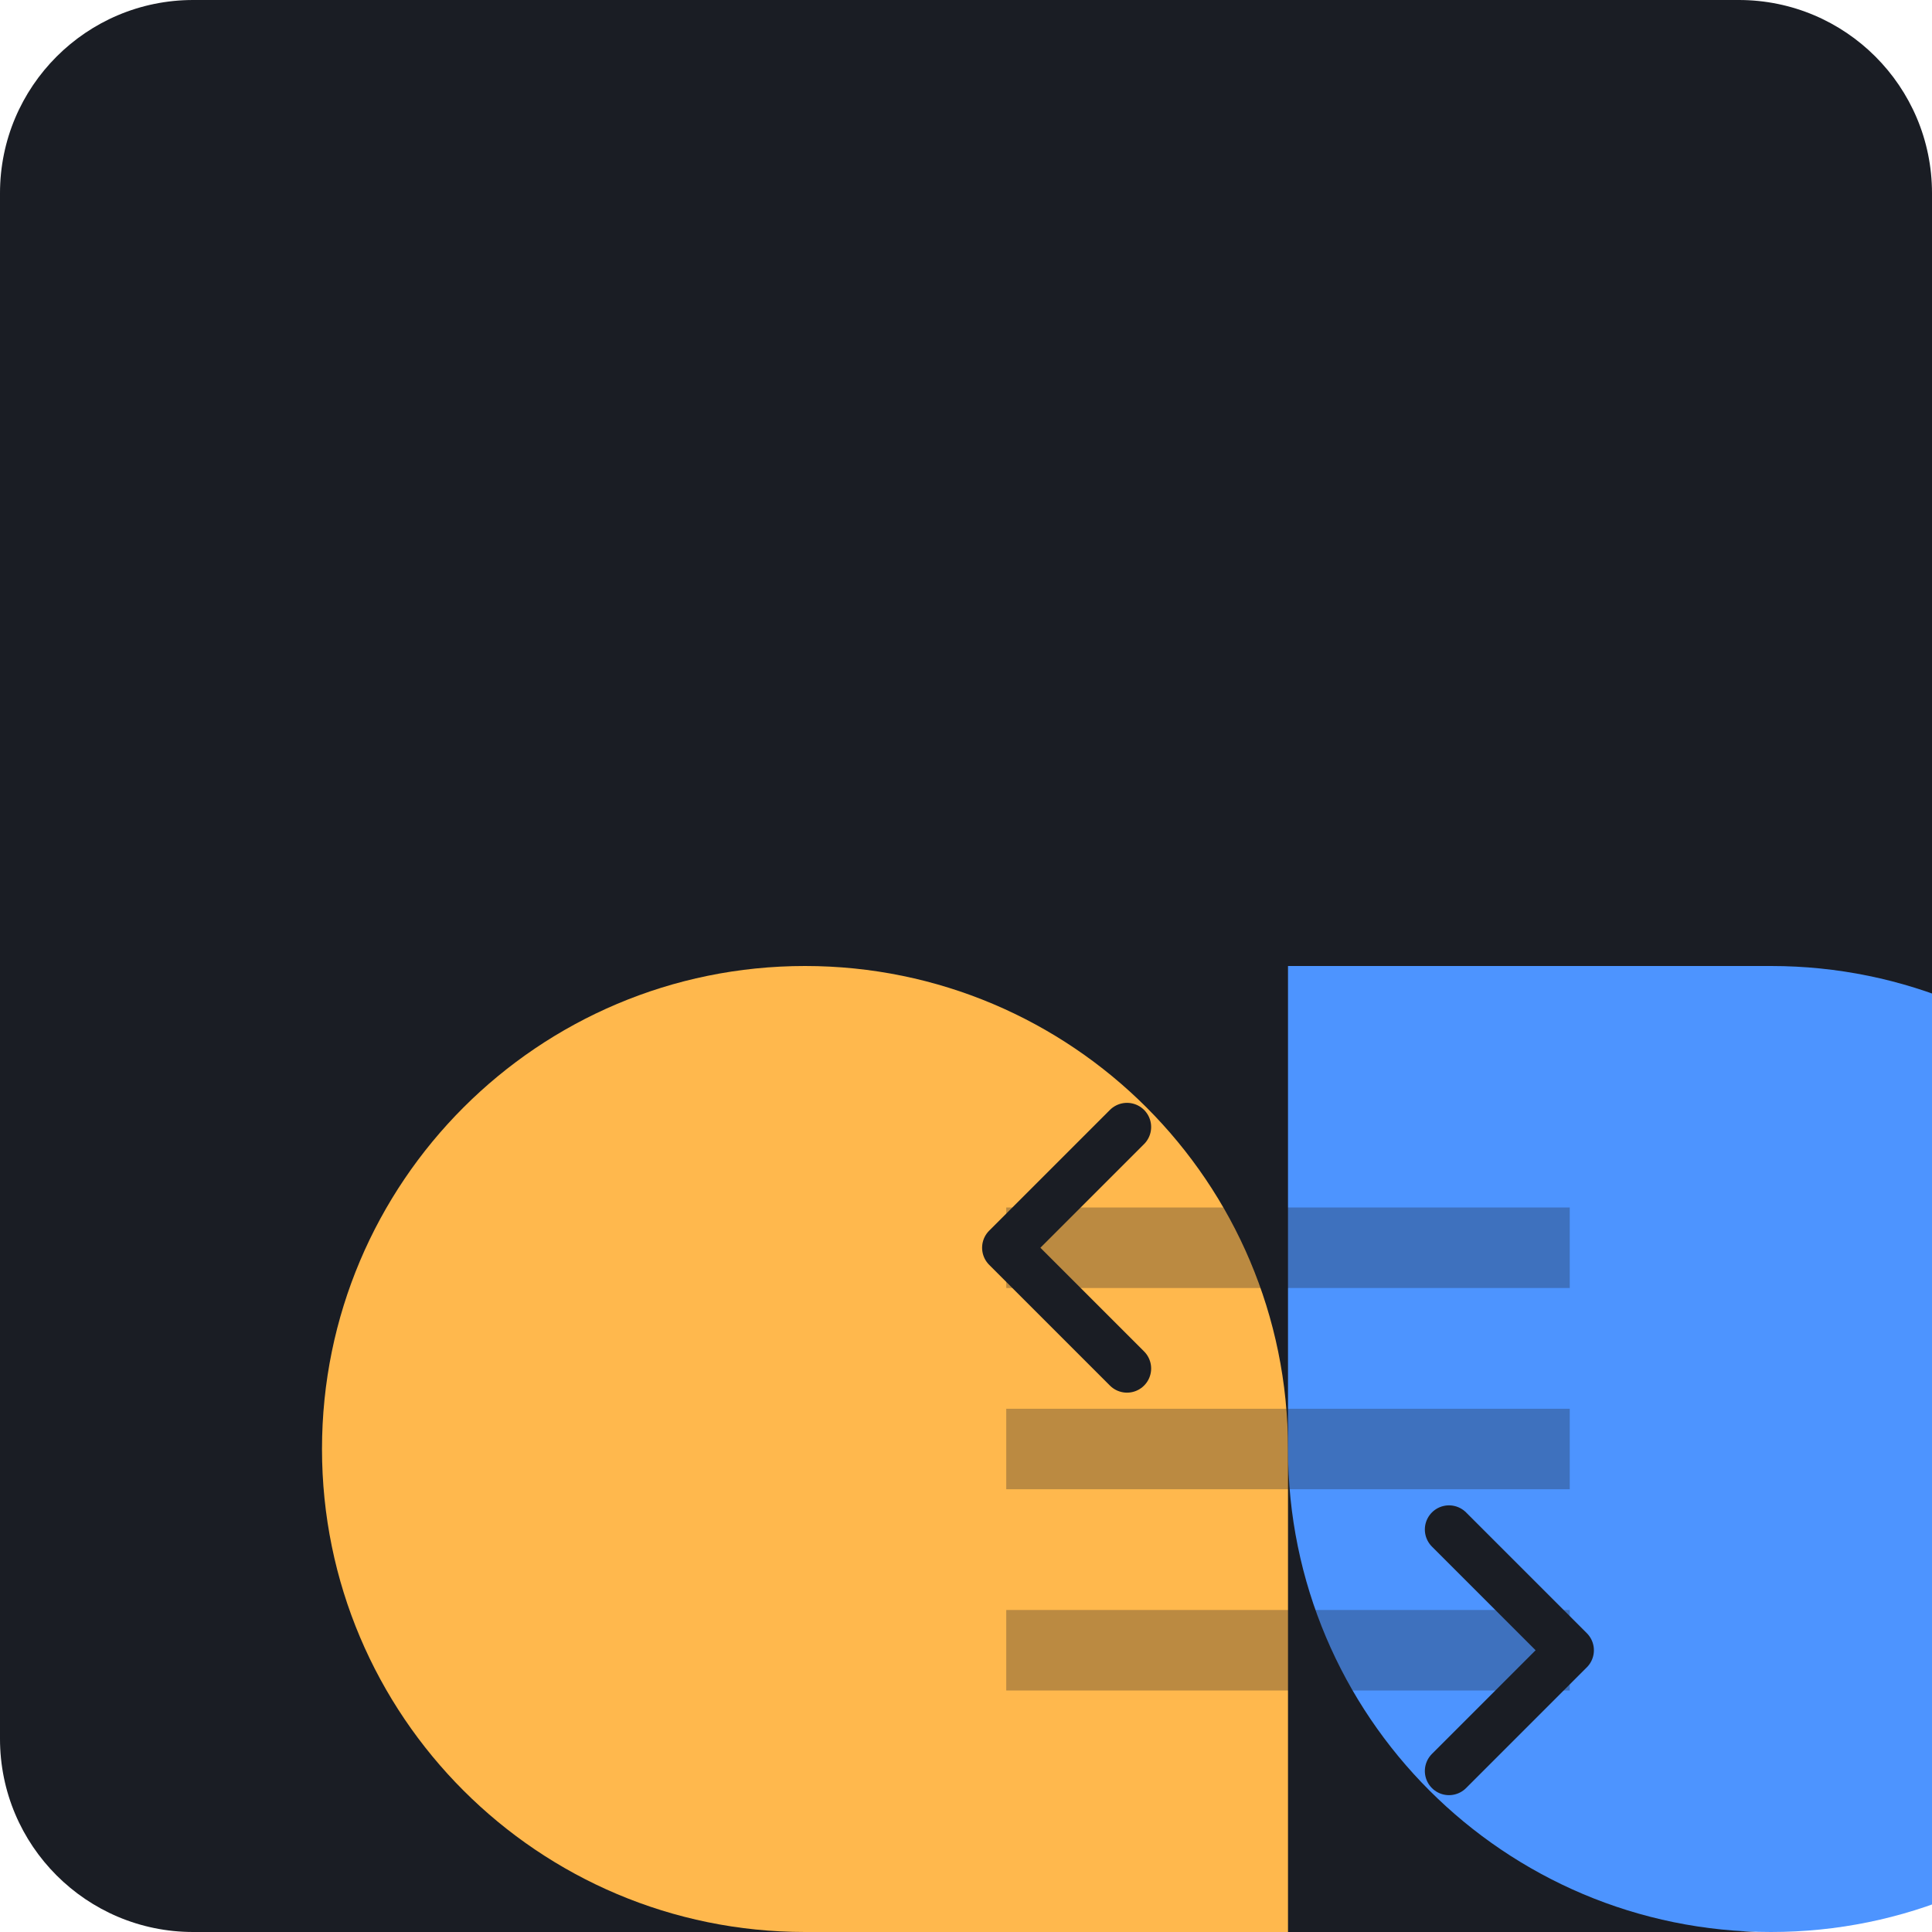
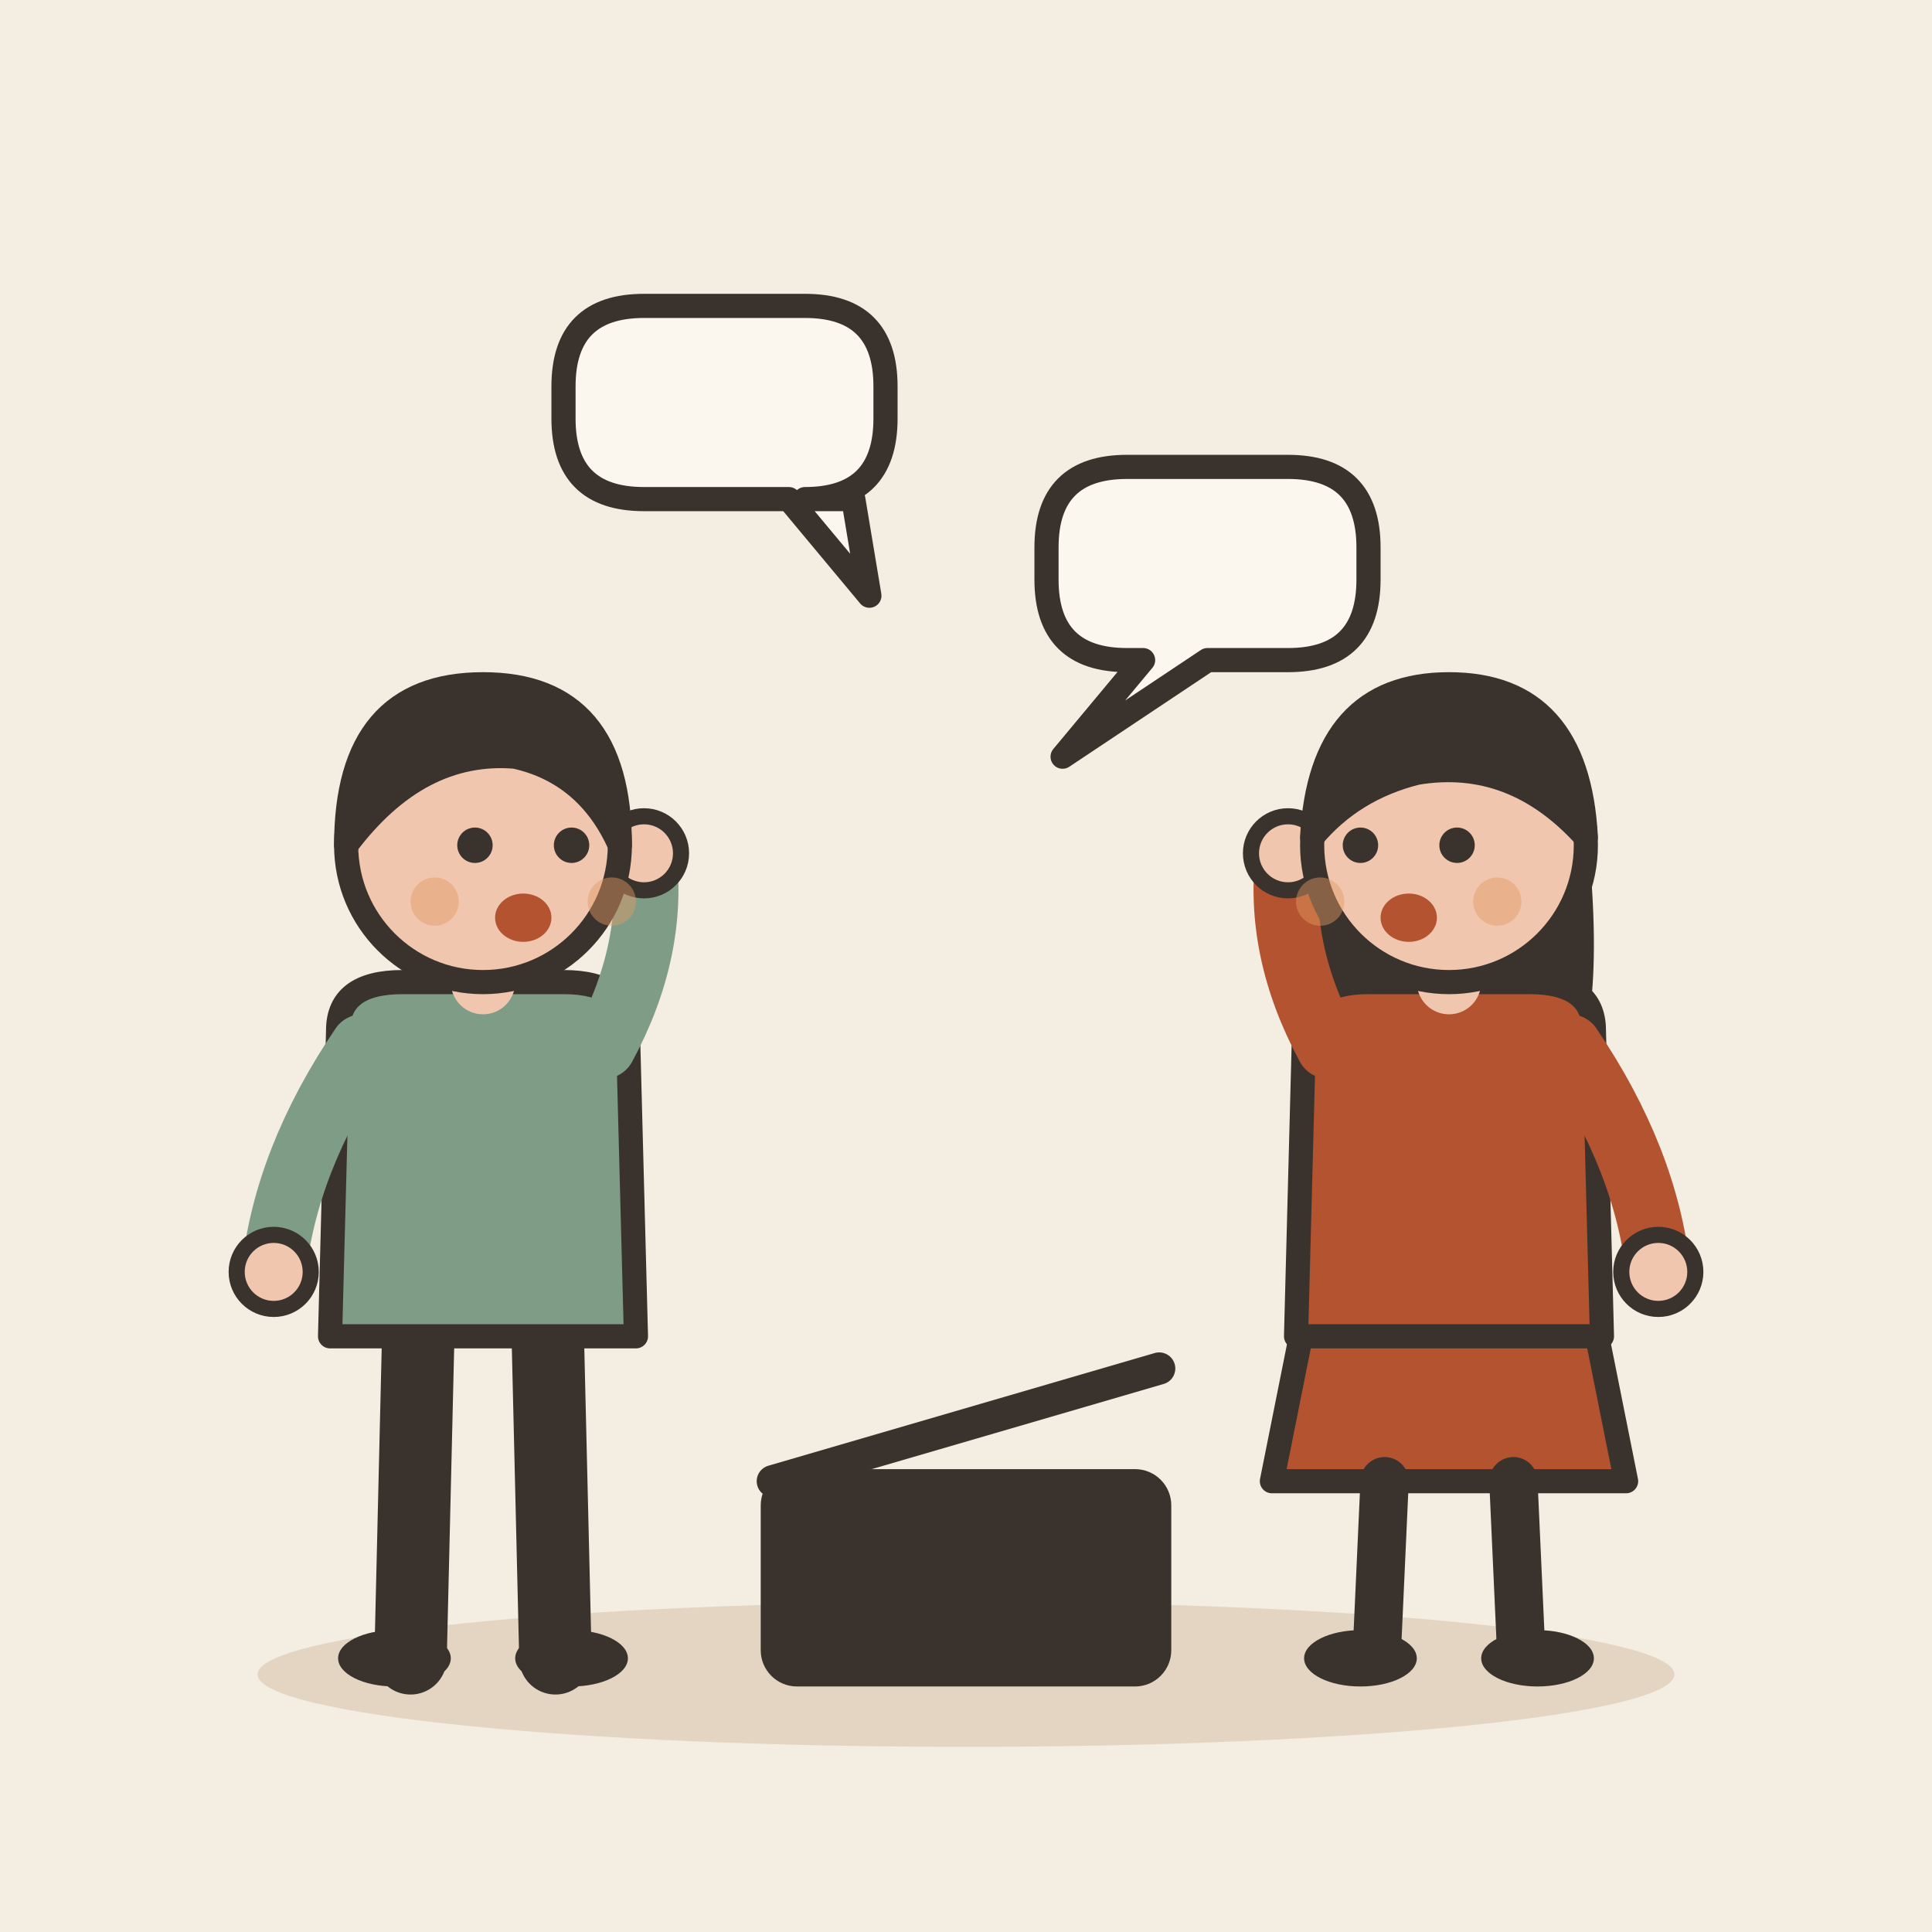
- <svg xmlns="http://www.w3.org/2000/svg" viewBox="0 0 240 240">
-   <rect width="240" height="240" rx="24" fill="#1A1D24" />
-   <g transform="translate(40, 60)">
-     <path d="M120 120c0-33.137-26.863-60-60-60S0 86.863 0 120s26.863 60 60 60h60V120z" fill="#FFB84D" />
-     <path d="M120 120c0 33.137 26.863 60 60 60s60-26.863 60-60-26.863-60-60-60h-60v60z" fill="#4D94FF" />
-     <path d="M85 90h70v10H85zM85 115h70v10H85zM85 140h70v10H85z" fill="#1A1D24" opacity="0.3" />
-     <path d="M100 80l-15 15 15 15" fill="none" stroke="#1A1D24" stroke-width="6" stroke-linecap="round" stroke-linejoin="round" />
-     <path d="M140 130l15 15-15 15" fill="none" stroke="#1A1D24" stroke-width="6" stroke-linecap="round" stroke-linejoin="round" />
+ <svg xmlns="http://www.w3.org/2000/svg" viewBox="0 0 240 240" data-style="editorial">
+   <rect width="240" height="240" fill="#F4EDE2" />
+   <ellipse cx="120" cy="208" rx="88" ry="9" fill="#E3D5C1" />
+   <g transform="translate(60 206)">
+     <path d="M-8 -42L-9 0" stroke="#3A332D" stroke-width="9" stroke-linecap="round" fill="none" />
+     <path d="M8 -42L9 0" stroke="#3A332D" stroke-width="9" stroke-linecap="round" fill="none" />
+     <ellipse cx="-11" cy="0" rx="7" ry="3.5" fill="#3A332D" />
+     <ellipse cx="11" cy="0" rx="7" ry="3.5" fill="#3A332D" />
+     <path d="M-18 -78Q-18 -84 -10 -84L10 -84Q18 -84 18 -78L19 -40L-19 -40Z" fill="#7E9C86" stroke="#3A332D" stroke-width="3" stroke-linecap="round" stroke-linejoin="round" />
+     <path d="M-15 -76Q-24.5 -62 -26 -48" fill="none" stroke="#7E9C86" stroke-width="8" stroke-linecap="round" stroke-linejoin="round" />
+     <circle cx="-26" cy="-48" r="4.6" fill="#F0C7AE" stroke="#3A332D" stroke-linecap="round" stroke-linejoin="round" stroke-width="2" />
+     <path d="M15 -76Q21.5 -88 20 -100" fill="none" stroke="#7E9C86" stroke-width="8" stroke-linecap="round" stroke-linejoin="round" />
+     <circle cx="20" cy="-100" r="4.6" fill="#F0C7AE" stroke="#3A332D" stroke-linecap="round" stroke-linejoin="round" stroke-width="2" />
+     <path d="M0 -84L0 -88" stroke="#F0C7AE" stroke-width="8" stroke-linecap="round" fill="none" />
+     <circle cx="0" cy="-101" r="17" fill="#F0C7AE" stroke="#3A332D" stroke-width="3" stroke-linecap="round" stroke-linejoin="round" />
+     <path d="M-17 -101Q-17 -121 0 -121Q17 -121 17 -101Q13 -110 4 -112Q-8 -113 -17 -101Z" fill="#3A332D" stroke="#3A332D" stroke-width="3" stroke-linecap="round" stroke-linejoin="round" />
+     <circle cx="-1" cy="-101" r="2.2" fill="#3A332D" />
+     <circle cx="11" cy="-101" r="2.2" fill="#3A332D" />
+     <ellipse cx="5" cy="-92" rx="3.5" ry="3" fill="#B4532F" />
+     <circle cx="-6" cy="-94" r="3" fill="#E39A62" opacity="0.45" />
+     <circle cx="16" cy="-94" r="3" fill="#E39A62" opacity="0.45" />
+   </g>
+   <g transform="translate(180 206)">
+     <path d="M-18 -42L-22 -22L22 -22L18 -42Z" fill="#B4532F" stroke="#3A332D" stroke-width="3" stroke-linecap="round" stroke-linejoin="round" />
+     <path d="M-8 -22L-9 0" stroke="#3A332D" stroke-width="6" stroke-linecap="round" fill="none" />
+     <path d="M8 -22L9 0" stroke="#3A332D" stroke-width="6" stroke-linecap="round" fill="none" />
+     <ellipse cx="-11" cy="0" rx="7" ry="3.5" fill="#3A332D" />
+     <ellipse cx="11" cy="0" rx="7" ry="3.5" fill="#3A332D" />
+     <path d="M-17 -104Q-20 -78 -14 -70L-6 -78L6 -78L14 -70Q20 -78 17 -104Z" fill="#3A332D" />
+     <path d="M-18 -78Q-18 -84 -10 -84L10 -84Q18 -84 18 -78L19 -40L-19 -40Z" fill="#B4532F" stroke="#3A332D" stroke-width="3" stroke-linecap="round" stroke-linejoin="round" />
+     <path d="M-15 -76Q-21.5 -88 -20 -100" fill="none" stroke="#B4532F" stroke-width="8" stroke-linecap="round" stroke-linejoin="round" />
+     <circle cx="-20" cy="-100" r="4.6" fill="#F0C7AE" stroke="#3A332D" stroke-linecap="round" stroke-linejoin="round" stroke-width="2" />
+     <path d="M15 -76Q24.5 -62 26 -48" fill="none" stroke="#B4532F" stroke-width="8" stroke-linecap="round" stroke-linejoin="round" />
+     <circle cx="26" cy="-48" r="4.6" fill="#F0C7AE" stroke="#3A332D" stroke-linecap="round" stroke-linejoin="round" stroke-width="2" />
+     <path d="M0 -84L0 -88" stroke="#F0C7AE" stroke-width="8" stroke-linecap="round" fill="none" />
+     <circle cx="0" cy="-101" r="17" fill="#F0C7AE" stroke="#3A332D" stroke-width="3" stroke-linecap="round" stroke-linejoin="round" />
+     <path d="M-17 -102Q-16 -121 0 -121Q16 -121 17 -102Q8 -112 -4 -110Q-12 -108 -17 -102Z" fill="#3A332D" stroke="#3A332D" stroke-width="3" stroke-linecap="round" stroke-linejoin="round" />
+     <circle cx="-11" cy="-101" r="2.2" fill="#3A332D" />
+     <circle cx="1" cy="-101" r="2.2" fill="#3A332D" />
+     <ellipse cx="-5" cy="-92" rx="3.5" ry="3" fill="#B4532F" />
+     <circle cx="-16" cy="-94" r="3" fill="#E39A62" opacity="0.45" />
+     <circle cx="6" cy="-94" r="3" fill="#E39A62" opacity="0.45" />
+   </g>
+   <path d="M70 48Q70 38 80 38L100 38Q110 38 110 48L110 52Q110 62 100 62L106 62L108 74L98 62L80 62Q70 62 70 52Z" fill="#FBF6EE" stroke="#3A332D" stroke-width="3" stroke-linecap="round" stroke-linejoin="round" />
+   <path d="M130 68Q130 58 140 58L160 58Q170 58 170 68L170 72Q170 82 160 82L150 82L132 94L142 82L140 82Q130 82 130 72Z" fill="#FBF6EE" stroke="#3A332D" stroke-width="3" stroke-linecap="round" stroke-linejoin="round" />
+   <g transform="translate(120 196)">
+     <rect x="-24" y="-12" width="48" height="24" rx="3" fill="#3A332D" stroke="#3A332D" stroke-width="3" stroke-linecap="round" stroke-linejoin="round" />
+     <path d="M-24 -12L24 -26" stroke="#3A332D" stroke-width="4" stroke-linecap="round" fill="none" />
  </g>
</svg>
